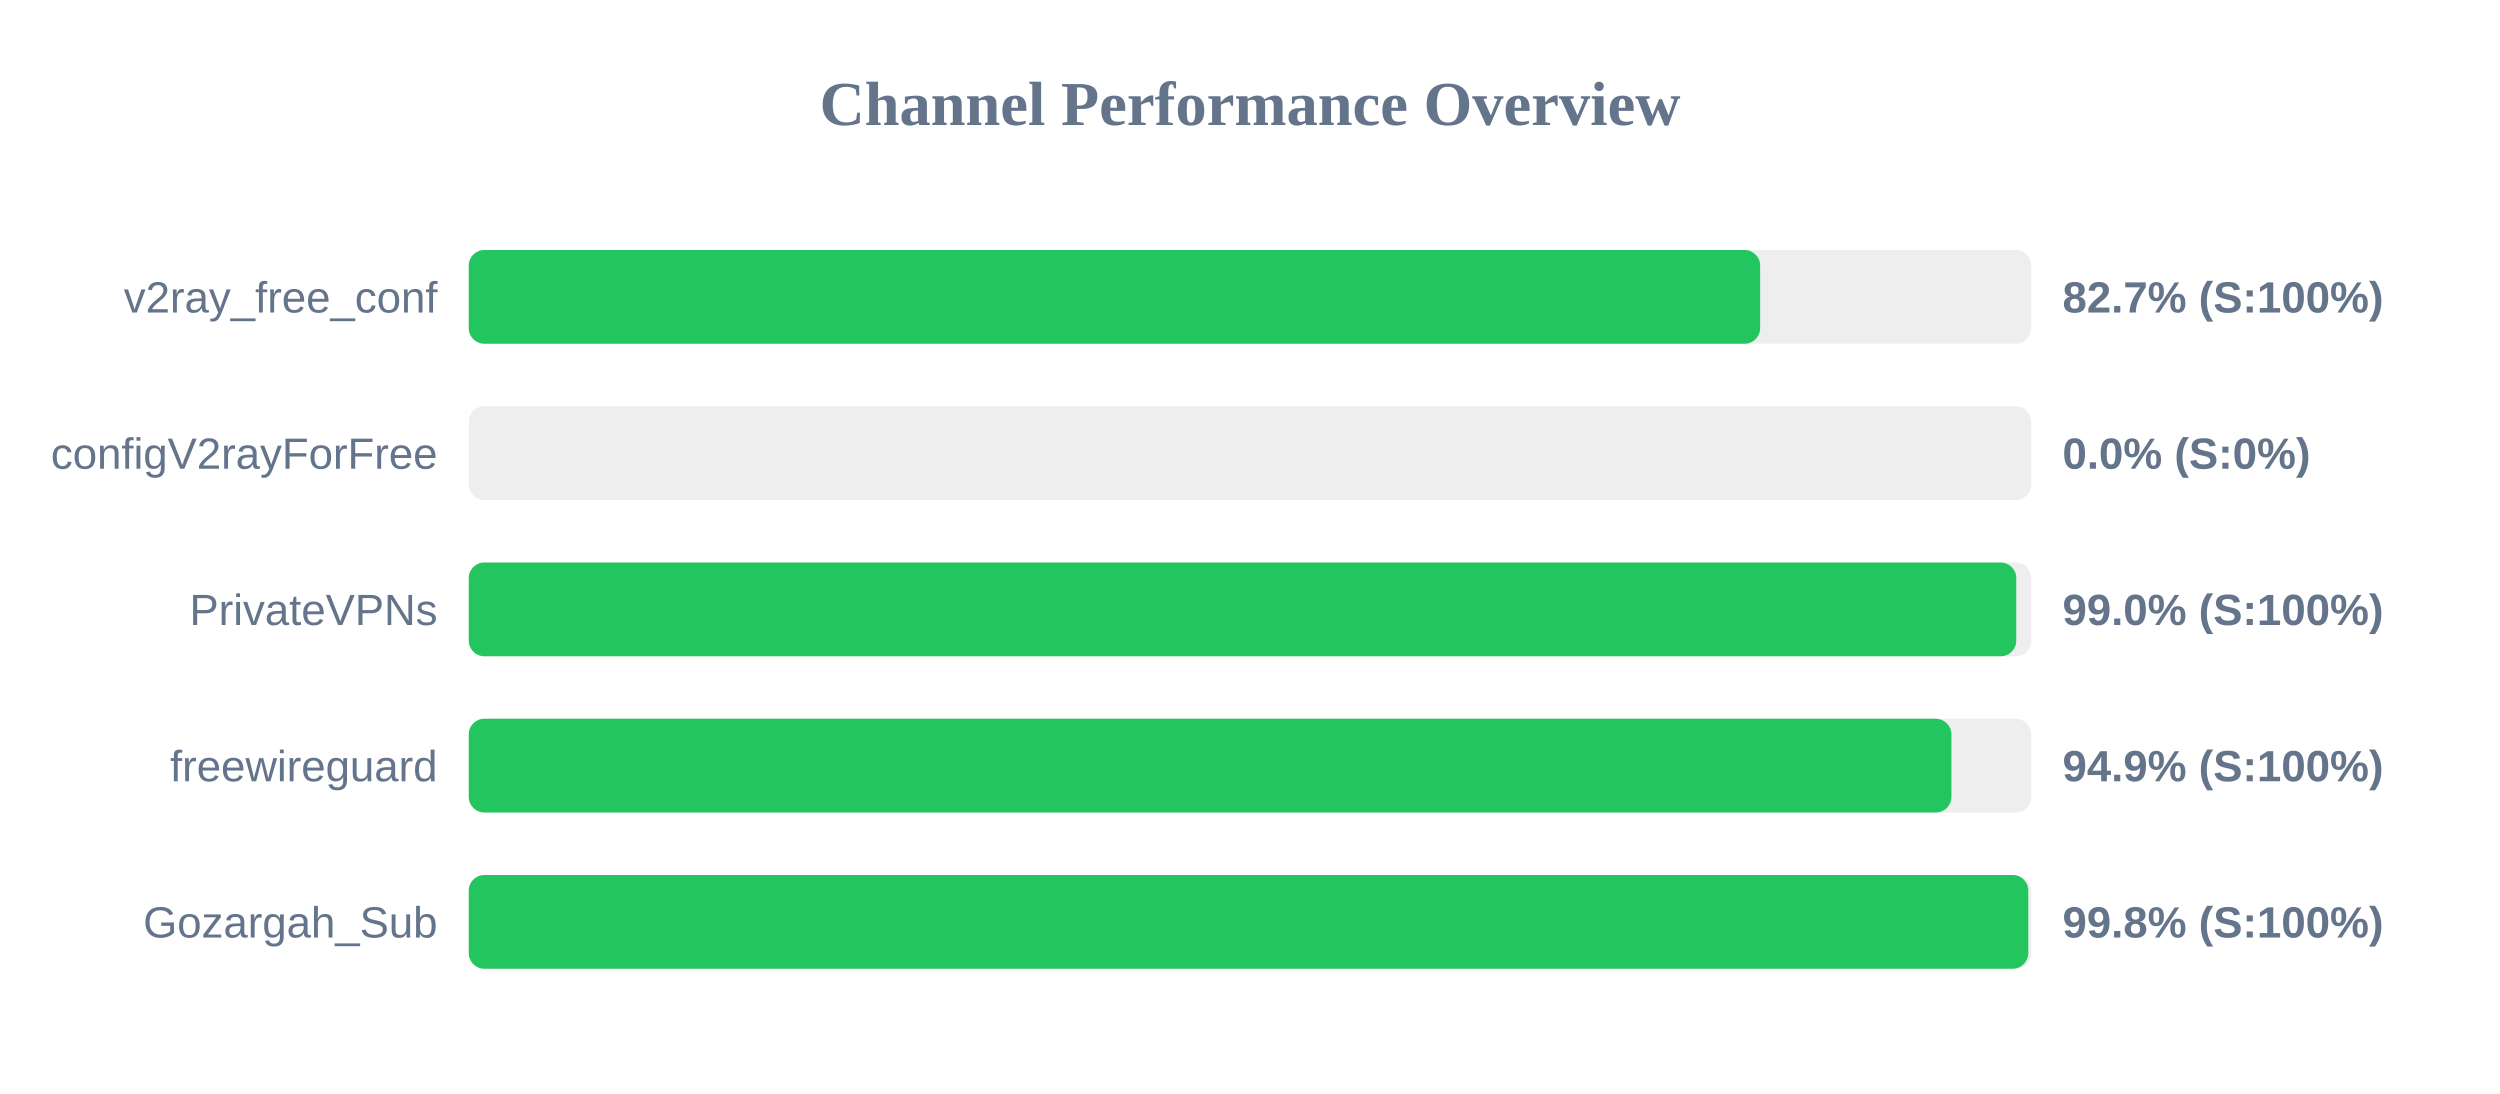
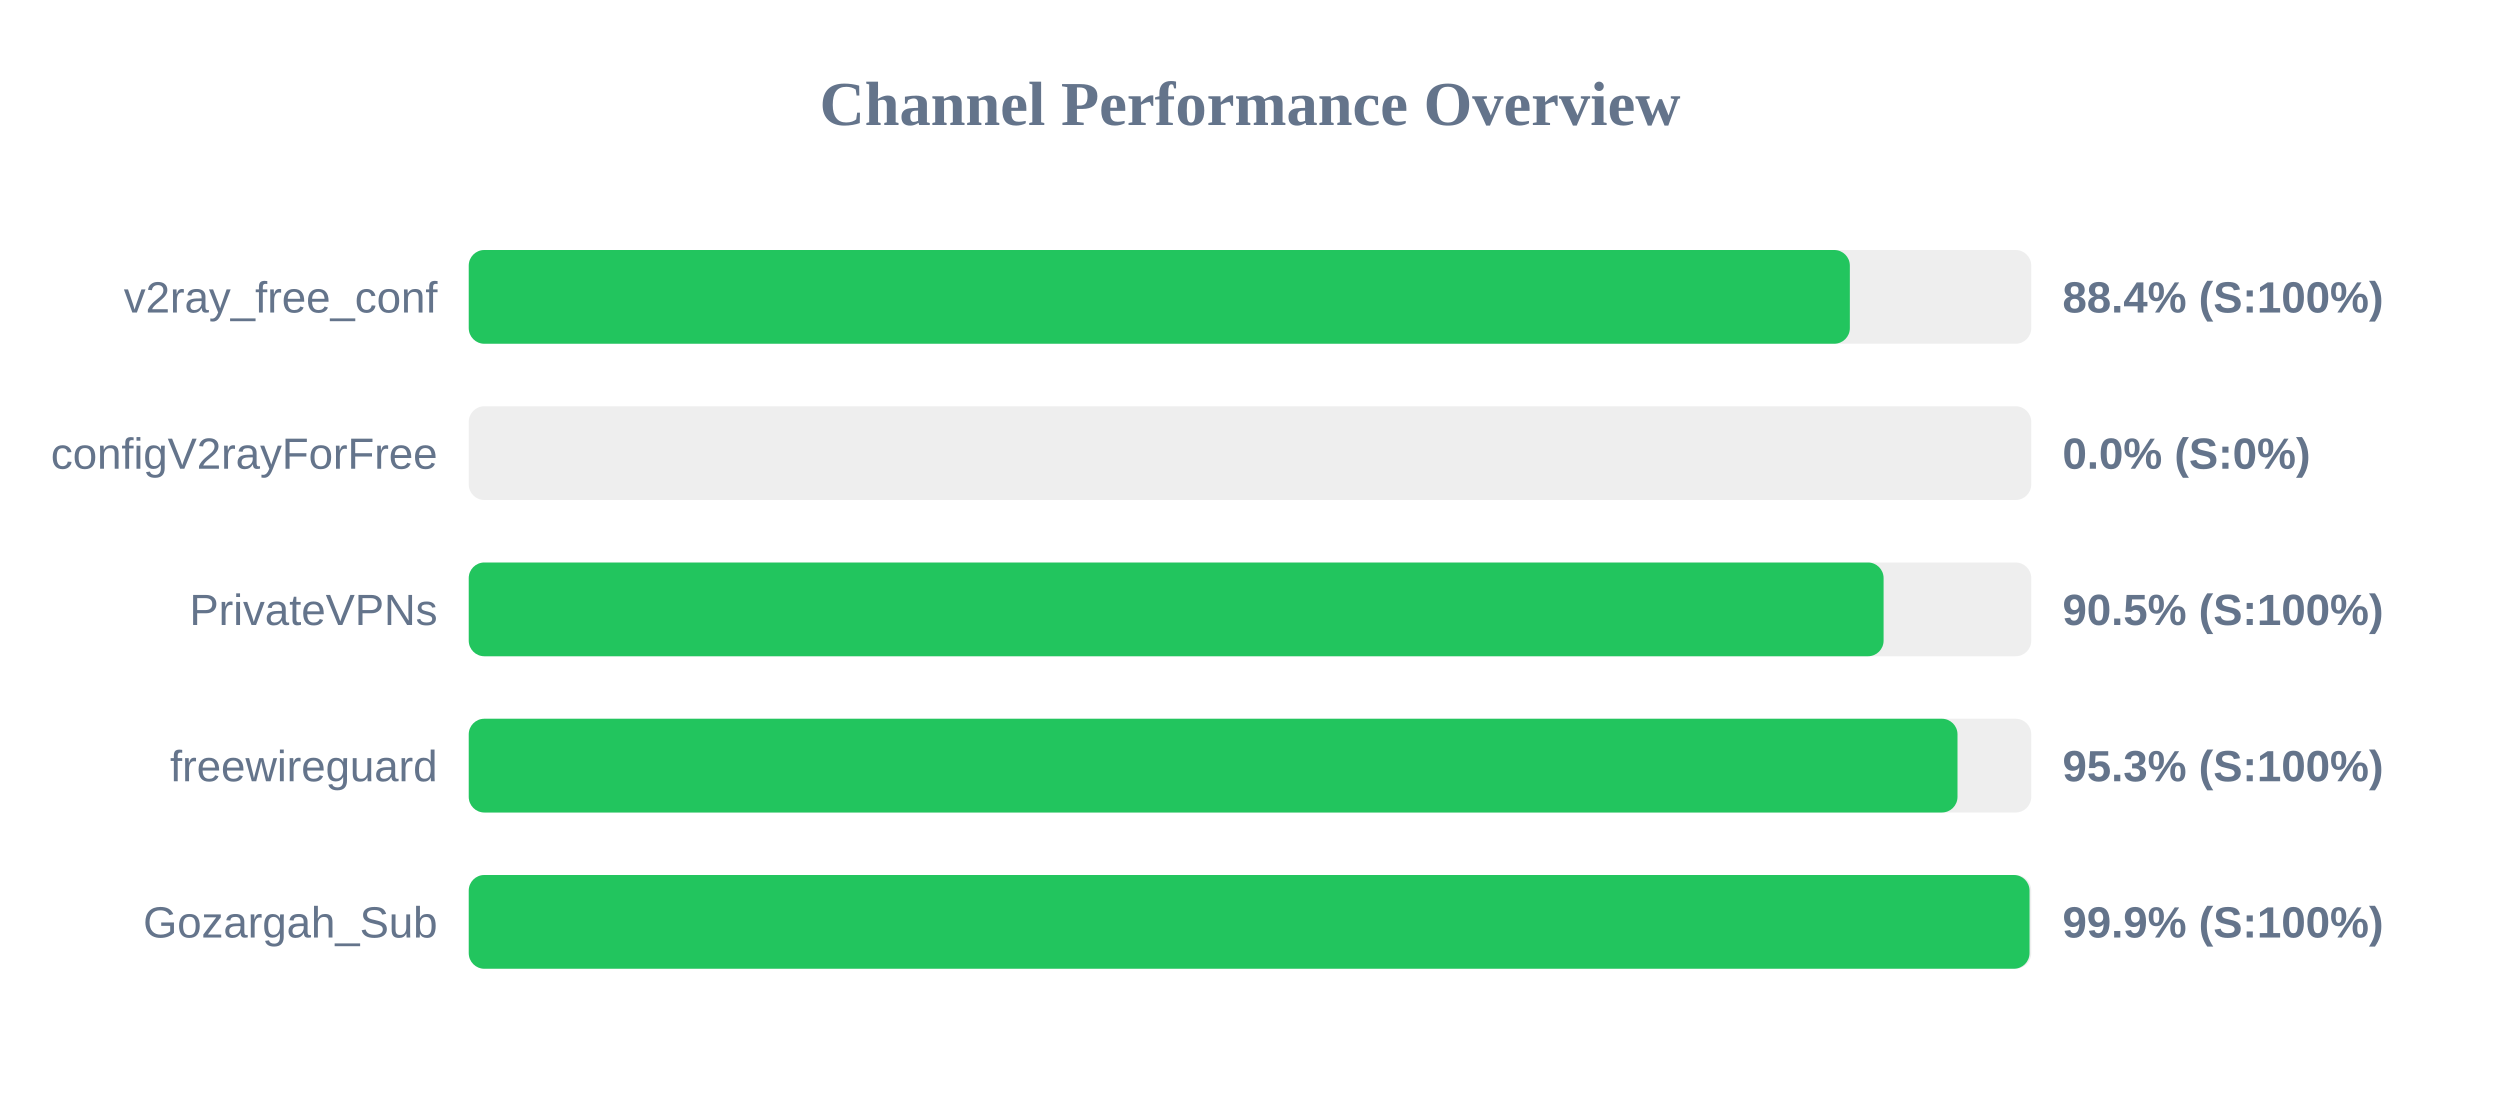
<svg xmlns="http://www.w3.org/2000/svg" width="800" height="350" version="1.1">
  <style>
        .row { font: 14px Arial; fill: #64748b; }
        .score { font: bold 14px Arial; fill: #64748b; }
    </style>
  <text x="400" y="40" text-anchor="middle" font-size="20px" font-weight="bold" fill="#64748b">Channel Performance Overview</text>
  <rect x="150" y="80" width="500" height="30" fill="#eee" rx="5" />
-   <rect x="150" y="80" width="413.25" height="30" fill="#22c55e" rx="5" />
+   <rect x="150" y="80" width="441.95" height="30" fill="#22c55e" rx="5" />
  <text x="140" y="100" text-anchor="end" class="row">v2ray_free_conf</text>
-   <text x="660" y="100" text-anchor="start" class="score">82.7% (S:100%)</text>
+   <text x="660" y="100" text-anchor="start" class="score">88.4% (S:100%)</text>
  <rect x="150" y="130" width="500" height="30" fill="#eee" rx="5" />
  <rect x="150" y="130" width="0.0" height="30" fill="#ef4444" rx="5" />
  <text x="140" y="150" text-anchor="end" class="row">configV2rayForFree</text>
  <text x="660" y="150" text-anchor="start" class="score">0.0% (S:0%)</text>
  <rect x="150" y="180" width="500" height="30" fill="#eee" rx="5" />
-   <rect x="150" y="180" width="495.2" height="30" fill="#22c55e" rx="5" />
+   <rect x="150" y="180" width="452.75" height="30" fill="#22c55e" rx="5" />
  <text x="140" y="200" text-anchor="end" class="row">PrivateVPNs</text>
-   <text x="660" y="200" text-anchor="start" class="score">99.0% (S:100%)</text>
+   <text x="660" y="200" text-anchor="start" class="score">90.5% (S:100%)</text>
  <rect x="150" y="230" width="500" height="30" fill="#eee" rx="5" />
-   <rect x="150" y="230" width="474.45" height="30" fill="#22c55e" rx="5" />
+   <rect x="150" y="230" width="476.4" height="30" fill="#22c55e" rx="5" />
  <text x="140" y="250" text-anchor="end" class="row">freewireguard</text>
-   <text x="660" y="250" text-anchor="start" class="score">94.9% (S:100%)</text>
+   <text x="660" y="250" text-anchor="start" class="score">95.3% (S:100%)</text>
  <rect x="150" y="280" width="500" height="30" fill="#eee" rx="5" />
-   <rect x="150" y="280" width="499.05" height="30" fill="#22c55e" rx="5" />
+   <rect x="150" y="280" width="499.45" height="30" fill="#22c55e" rx="5" />
  <text x="140" y="300" text-anchor="end" class="row">Gozargah_Sub</text>
-   <text x="660" y="300" text-anchor="start" class="score">99.8% (S:100%)</text>
+   <text x="660" y="300" text-anchor="start" class="score">99.9% (S:100%)</text>
</svg>
